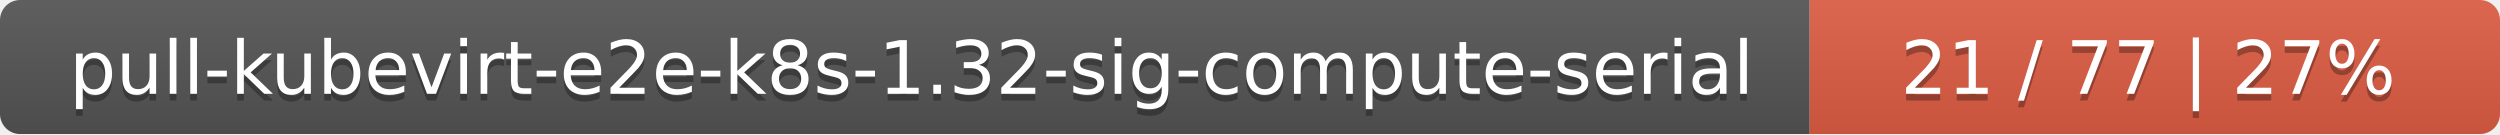
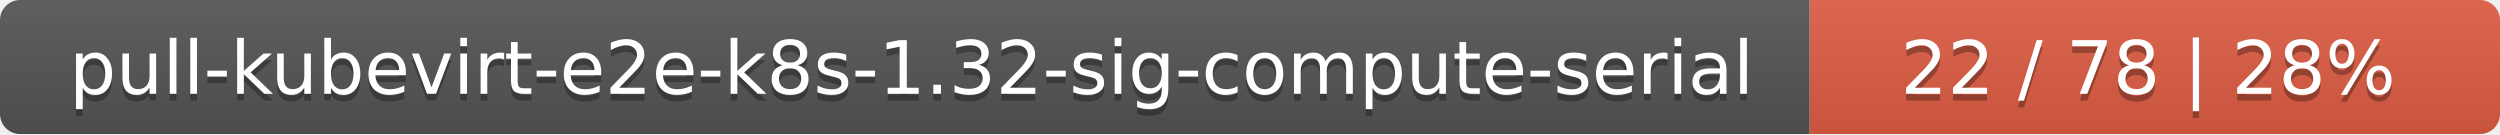
<svg xmlns="http://www.w3.org/2000/svg" width="373" height="20">
  <linearGradient id="smooth" x2="0" y2="100%">
    <stop offset="0" stop-color="#bbb" stop-opacity=".1" />
    <stop offset="1" stop-opacity=".1" />
  </linearGradient>
  <mask id="round">
    <rect width="373" height="20" rx="3" fill="#fff" />
  </mask>
  <g mask="url(#round)">
    <rect width="270" height="20" fill="#555" />
    <rect x="270" width="103" height="20" fill="#e05d44" />
    <rect width="373" height="20" fill="url(#smooth)" />
  </g>
  <g fill="#fff" text-anchor="middle" font-family="DejaVu Sans,Verdana,Geneva,sans-serif" font-size="11">
    <text x="136" y="15" fill="#010101" fill-opacity=".3">pull-kubevirt-e2e-k8s-1.32-sig-compute-serial</text>
    <text x="136" y="14">pull-kubevirt-e2e-k8s-1.32-sig-compute-serial</text>
-     <text x="320.5" y="15" fill="#010101" fill-opacity=".3">21 / 77    |    27%</text>
-     <text x="320.5" y="14">21 / 77    |    27%</text>
+     <text x="320.5" y="15" fill="#010101" fill-opacity=".3">22 / 78    |    28%</text>
+     <text x="320.5" y="14">22 / 78    |    28%</text>
  </g>
</svg>
